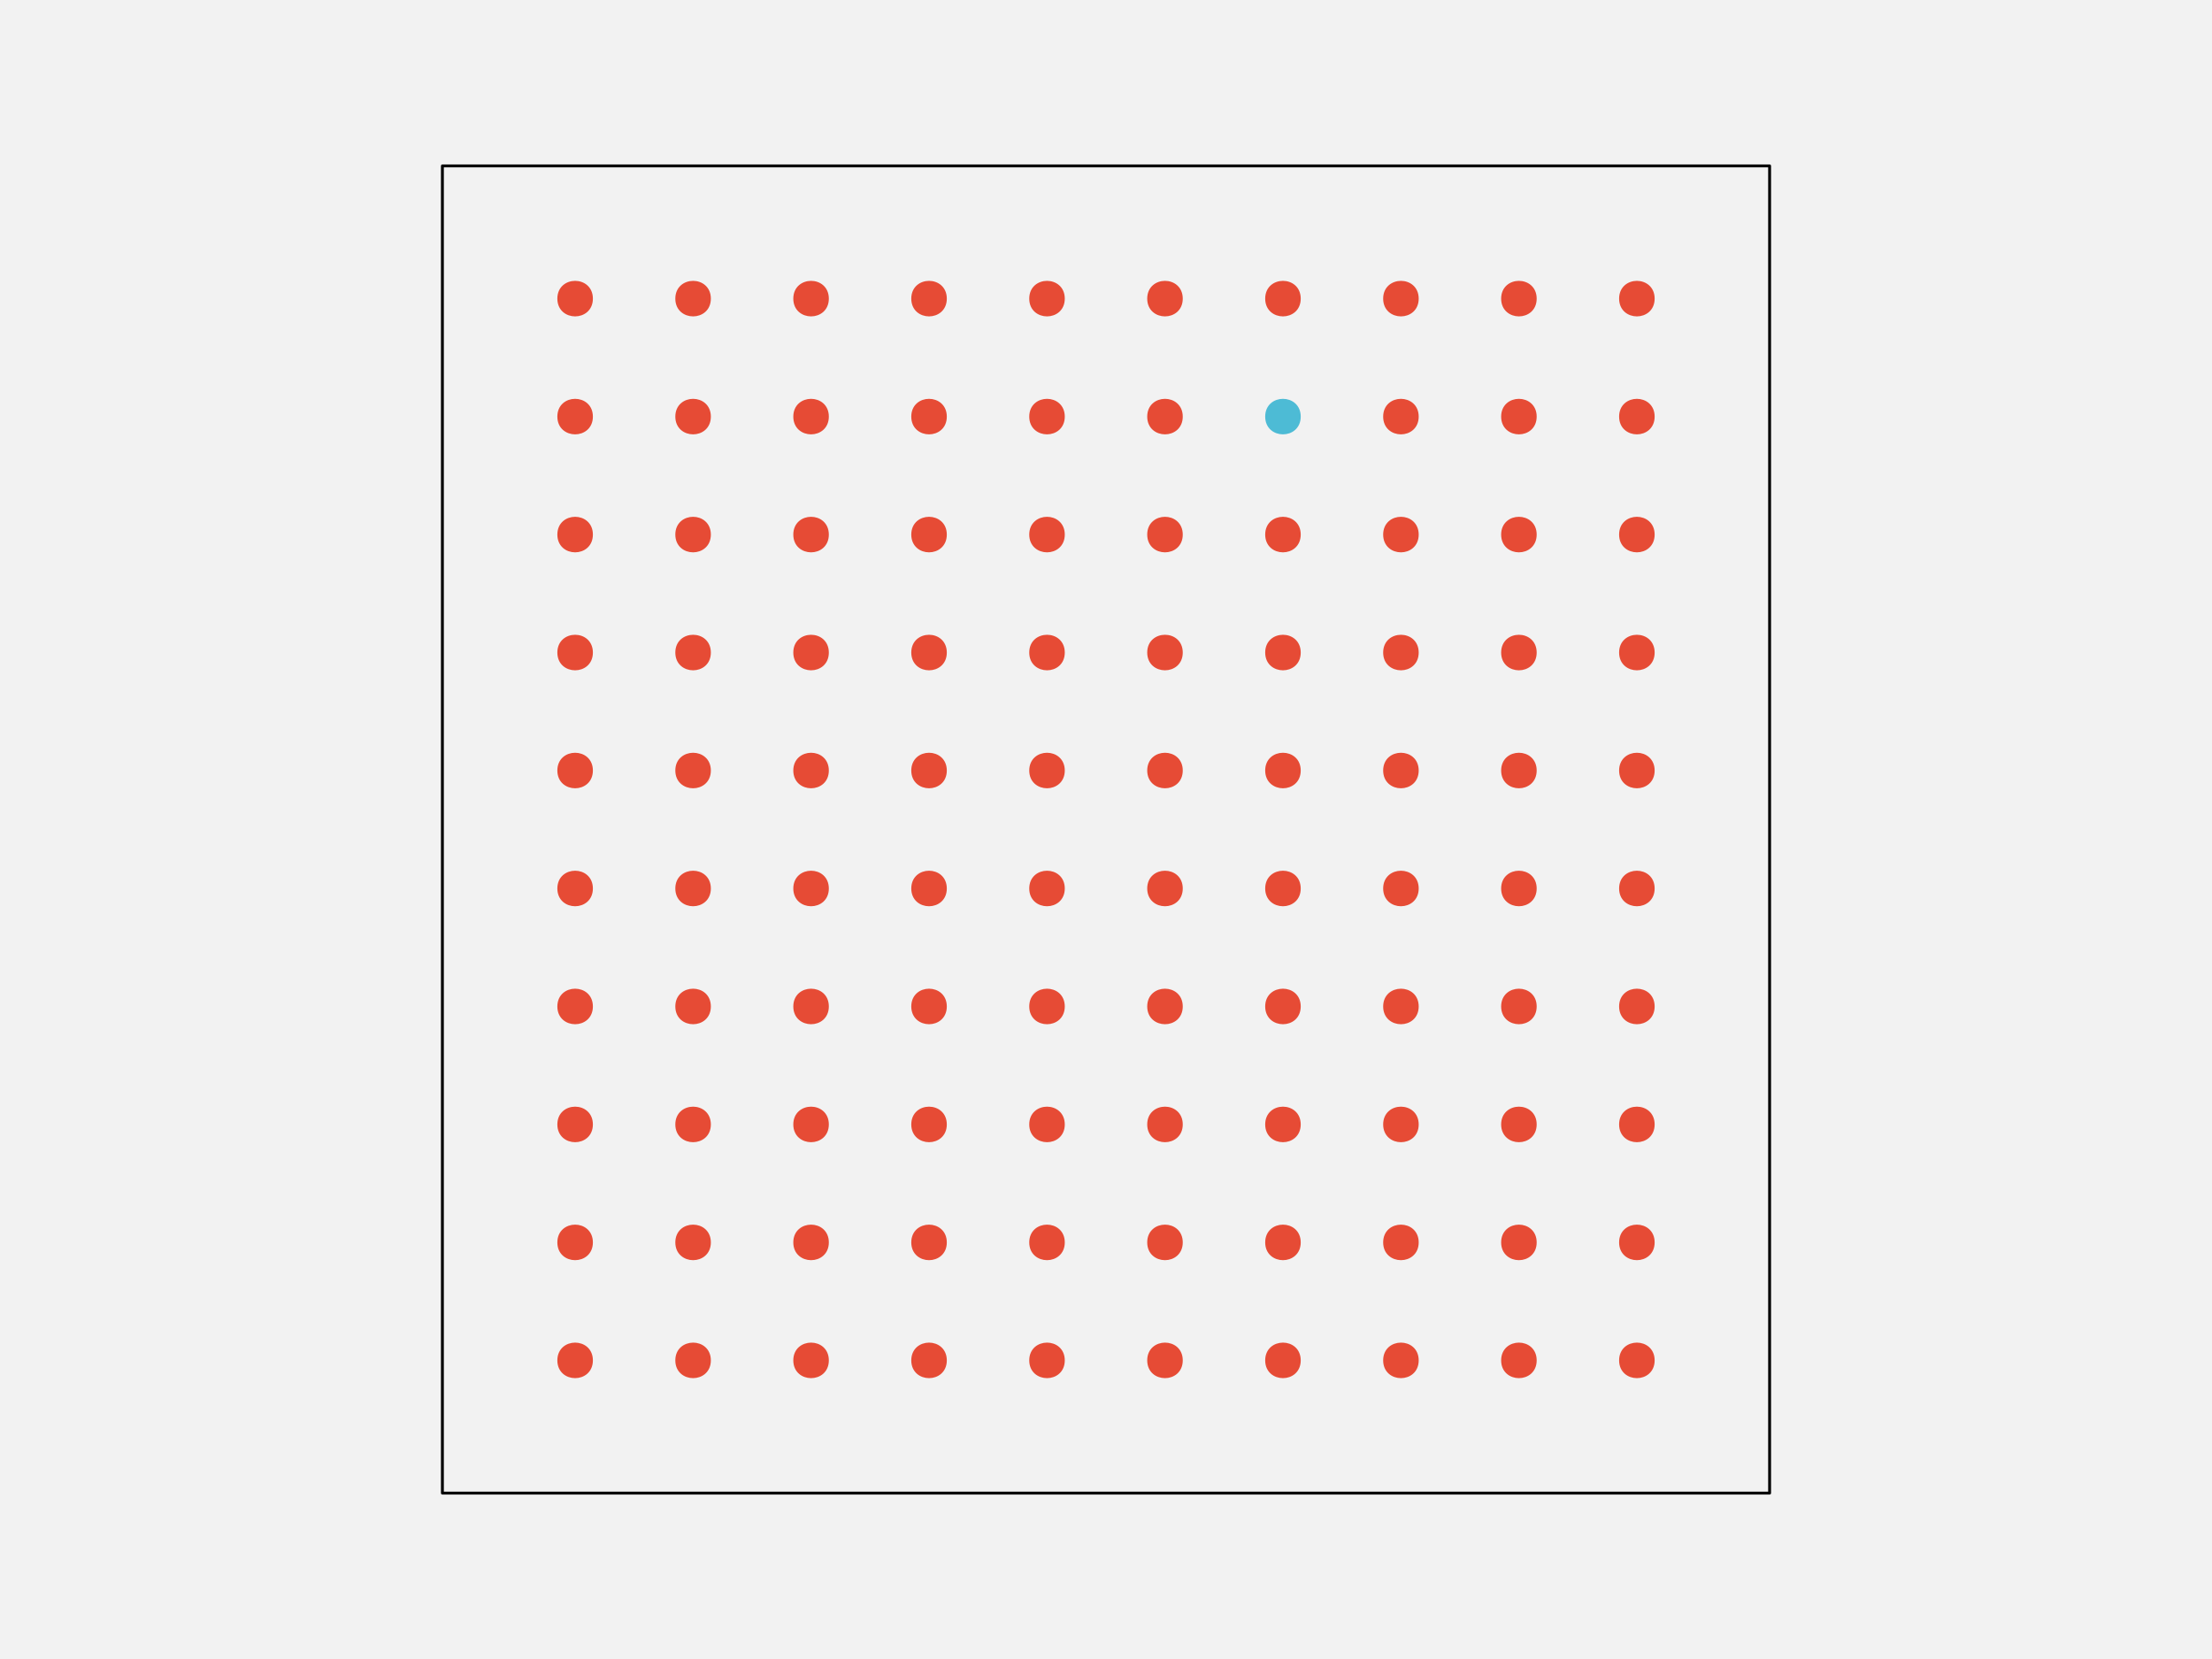
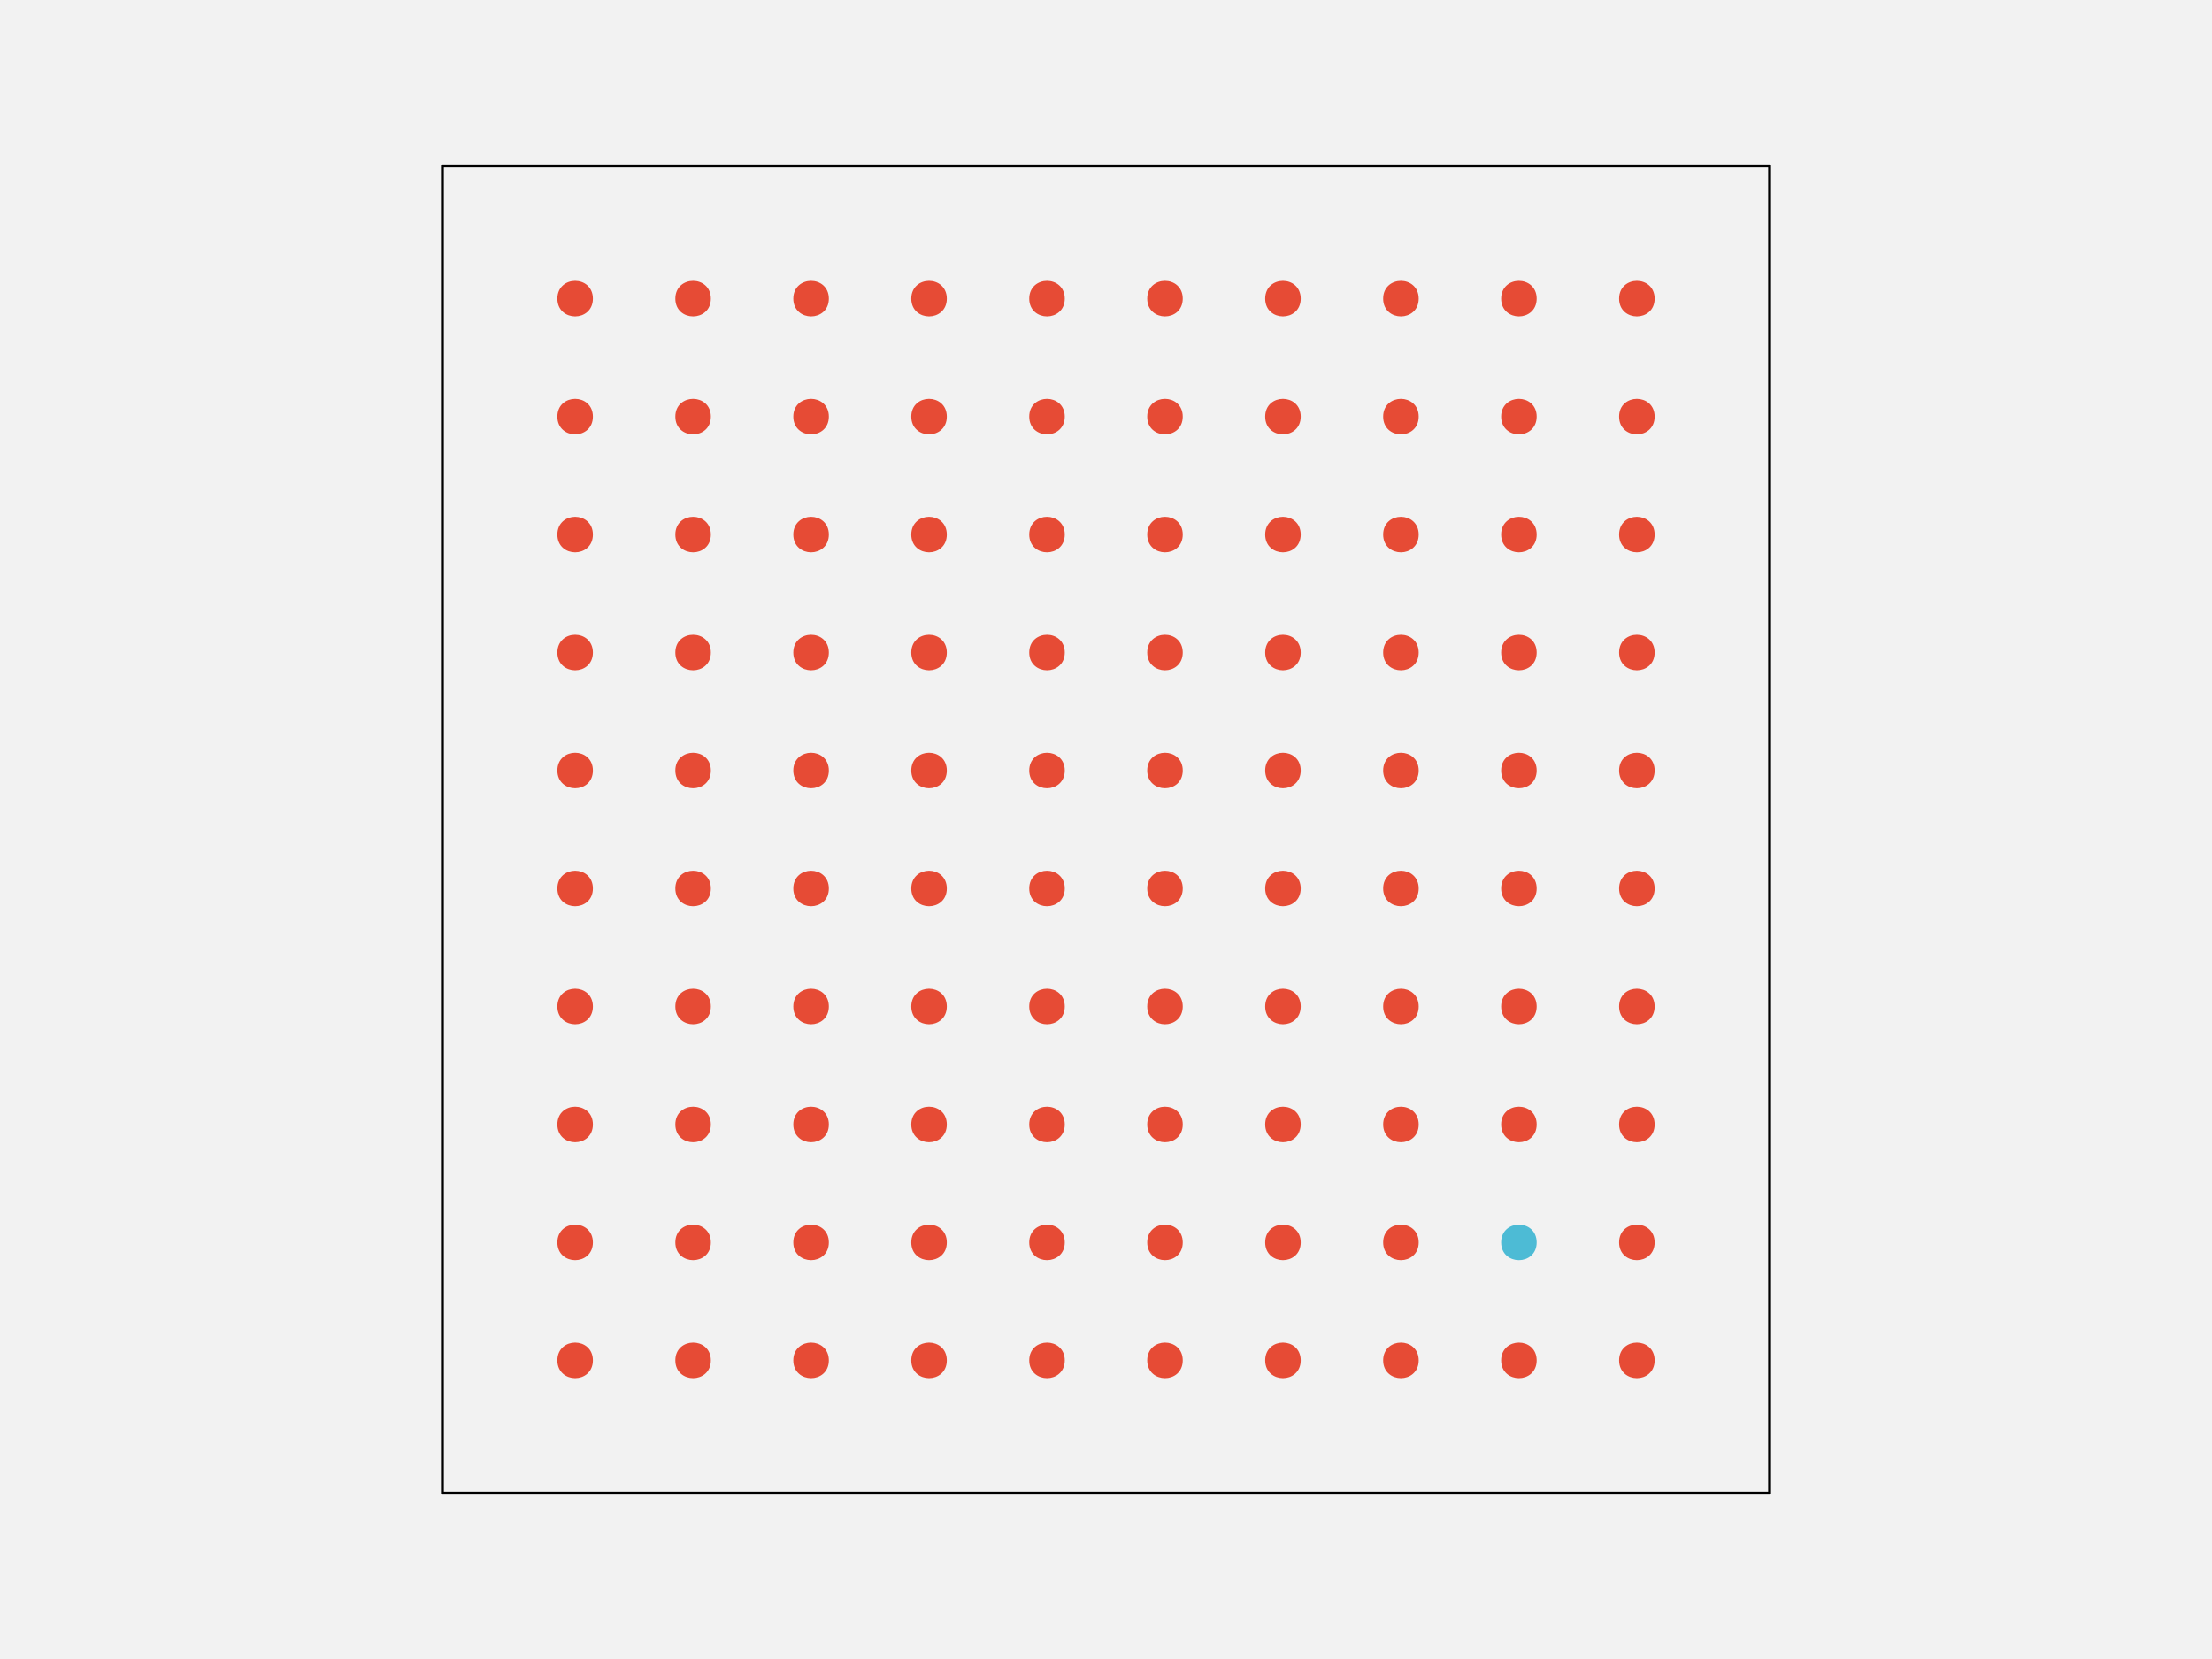
<svg xmlns="http://www.w3.org/2000/svg" width="576pt" height="432pt" viewBox="0 0 576 432" version="1.1">
  <g id="surface109">
    <rect x="0" y="0" width="576" height="432" style="fill:rgb(94.902%,94.902%,94.902%);fill-opacity:1;stroke:none;" />
    <path style="fill-rule:nonzero;fill:rgb(94.902%,94.902%,94.902%);fill-opacity:1;stroke-width:0.75;stroke-linecap:round;stroke-linejoin:round;stroke:rgb(0%,0%,0%);stroke-opacity:1;stroke-miterlimit:10;" d="M 115.199 388.801 L 460.801 388.801 L 460.801 43.199 L 115.199 43.199 Z M 115.199 388.801 " />
    <path style="fill-rule:nonzero;fill:rgb(90.196%,29.412%,20.784%);fill-opacity:1;stroke-width:0.75;stroke-linecap:round;stroke-linejoin:round;stroke:rgb(90.196%,29.412%,20.784%);stroke-opacity:1;stroke-miterlimit:10;" d="M 154.012 354.238 C 154.012 359.91 145.508 359.91 145.508 354.238 C 145.508 348.57 154.012 348.57 154.012 354.238 " />
    <path style="fill-rule:nonzero;fill:rgb(90.196%,29.412%,20.784%);fill-opacity:1;stroke-width:0.75;stroke-linecap:round;stroke-linejoin:round;stroke:rgb(90.196%,29.412%,20.784%);stroke-opacity:1;stroke-miterlimit:10;" d="M 184.73 354.238 C 184.73 359.91 176.227 359.91 176.227 354.238 C 176.227 348.57 184.73 348.57 184.73 354.238 " />
    <path style="fill-rule:nonzero;fill:rgb(90.196%,29.412%,20.784%);fill-opacity:1;stroke-width:0.75;stroke-linecap:round;stroke-linejoin:round;stroke:rgb(90.196%,29.412%,20.784%);stroke-opacity:1;stroke-miterlimit:10;" d="M 215.453 354.238 C 215.453 359.91 206.949 359.91 206.949 354.238 C 206.949 348.57 215.453 348.57 215.453 354.238 " />
    <path style="fill-rule:nonzero;fill:rgb(90.196%,29.412%,20.784%);fill-opacity:1;stroke-width:0.75;stroke-linecap:round;stroke-linejoin:round;stroke:rgb(90.196%,29.412%,20.784%);stroke-opacity:1;stroke-miterlimit:10;" d="M 246.172 354.238 C 246.172 359.91 237.668 359.91 237.668 354.238 C 237.668 348.57 246.172 348.57 246.172 354.238 " />
    <path style="fill-rule:nonzero;fill:rgb(90.196%,29.412%,20.784%);fill-opacity:1;stroke-width:0.75;stroke-linecap:round;stroke-linejoin:round;stroke:rgb(90.196%,29.412%,20.784%);stroke-opacity:1;stroke-miterlimit:10;" d="M 276.891 354.238 C 276.891 359.91 268.387 359.91 268.387 354.238 C 268.387 348.57 276.891 348.57 276.891 354.238 " />
    <path style="fill-rule:nonzero;fill:rgb(90.196%,29.412%,20.784%);fill-opacity:1;stroke-width:0.75;stroke-linecap:round;stroke-linejoin:round;stroke:rgb(90.196%,29.412%,20.784%);stroke-opacity:1;stroke-miterlimit:10;" d="M 307.613 354.238 C 307.613 359.91 299.109 359.91 299.109 354.238 C 299.109 348.57 307.613 348.57 307.613 354.238 " />
    <path style="fill-rule:nonzero;fill:rgb(90.196%,29.412%,20.784%);fill-opacity:1;stroke-width:0.75;stroke-linecap:round;stroke-linejoin:round;stroke:rgb(90.196%,29.412%,20.784%);stroke-opacity:1;stroke-miterlimit:10;" d="M 338.332 354.238 C 338.332 359.91 329.828 359.91 329.828 354.238 C 329.828 348.57 338.332 348.57 338.332 354.238 " />
    <path style="fill-rule:nonzero;fill:rgb(90.196%,29.412%,20.784%);fill-opacity:1;stroke-width:0.75;stroke-linecap:round;stroke-linejoin:round;stroke:rgb(90.196%,29.412%,20.784%);stroke-opacity:1;stroke-miterlimit:10;" d="M 369.051 354.238 C 369.051 359.91 360.547 359.91 360.547 354.238 C 360.547 348.57 369.051 348.57 369.051 354.238 " />
    <path style="fill-rule:nonzero;fill:rgb(90.196%,29.412%,20.784%);fill-opacity:1;stroke-width:0.75;stroke-linecap:round;stroke-linejoin:round;stroke:rgb(90.196%,29.412%,20.784%);stroke-opacity:1;stroke-miterlimit:10;" d="M 399.773 354.238 C 399.773 359.91 391.27 359.91 391.27 354.238 C 391.27 348.57 399.773 348.57 399.773 354.238 " />
    <path style="fill-rule:nonzero;fill:rgb(90.196%,29.412%,20.784%);fill-opacity:1;stroke-width:0.75;stroke-linecap:round;stroke-linejoin:round;stroke:rgb(90.196%,29.412%,20.784%);stroke-opacity:1;stroke-miterlimit:10;" d="M 430.492 354.238 C 430.492 359.91 421.988 359.91 421.988 354.238 C 421.988 348.57 430.492 348.57 430.492 354.238 " />
    <path style="fill-rule:nonzero;fill:rgb(90.196%,29.412%,20.784%);fill-opacity:1;stroke-width:0.75;stroke-linecap:round;stroke-linejoin:round;stroke:rgb(90.196%,29.412%,20.784%);stroke-opacity:1;stroke-miterlimit:10;" d="M 154.012 323.52 C 154.012 329.188 145.508 329.188 145.508 323.52 C 145.508 317.852 154.012 317.852 154.012 323.52 " />
    <path style="fill-rule:nonzero;fill:rgb(90.196%,29.412%,20.784%);fill-opacity:1;stroke-width:0.75;stroke-linecap:round;stroke-linejoin:round;stroke:rgb(90.196%,29.412%,20.784%);stroke-opacity:1;stroke-miterlimit:10;" d="M 184.73 323.52 C 184.73 329.188 176.227 329.188 176.227 323.52 C 176.227 317.852 184.73 317.852 184.73 323.52 " />
    <path style="fill-rule:nonzero;fill:rgb(90.196%,29.412%,20.784%);fill-opacity:1;stroke-width:0.75;stroke-linecap:round;stroke-linejoin:round;stroke:rgb(90.196%,29.412%,20.784%);stroke-opacity:1;stroke-miterlimit:10;" d="M 215.453 323.52 C 215.453 329.188 206.949 329.188 206.949 323.52 C 206.949 317.852 215.453 317.852 215.453 323.52 " />
    <path style="fill-rule:nonzero;fill:rgb(90.196%,29.412%,20.784%);fill-opacity:1;stroke-width:0.75;stroke-linecap:round;stroke-linejoin:round;stroke:rgb(90.196%,29.412%,20.784%);stroke-opacity:1;stroke-miterlimit:10;" d="M 246.172 323.52 C 246.172 329.188 237.668 329.188 237.668 323.52 C 237.668 317.852 246.172 317.852 246.172 323.52 " />
    <path style="fill-rule:nonzero;fill:rgb(90.196%,29.412%,20.784%);fill-opacity:1;stroke-width:0.75;stroke-linecap:round;stroke-linejoin:round;stroke:rgb(90.196%,29.412%,20.784%);stroke-opacity:1;stroke-miterlimit:10;" d="M 276.891 323.52 C 276.891 329.188 268.387 329.188 268.387 323.52 C 268.387 317.852 276.891 317.852 276.891 323.52 " />
    <path style="fill-rule:nonzero;fill:rgb(90.196%,29.412%,20.784%);fill-opacity:1;stroke-width:0.75;stroke-linecap:round;stroke-linejoin:round;stroke:rgb(90.196%,29.412%,20.784%);stroke-opacity:1;stroke-miterlimit:10;" d="M 307.613 323.52 C 307.613 329.188 299.109 329.188 299.109 323.52 C 299.109 317.852 307.613 317.852 307.613 323.52 " />
    <path style="fill-rule:nonzero;fill:rgb(90.196%,29.412%,20.784%);fill-opacity:1;stroke-width:0.75;stroke-linecap:round;stroke-linejoin:round;stroke:rgb(90.196%,29.412%,20.784%);stroke-opacity:1;stroke-miterlimit:10;" d="M 338.332 323.52 C 338.332 329.188 329.828 329.188 329.828 323.52 C 329.828 317.852 338.332 317.852 338.332 323.52 " />
    <path style="fill-rule:nonzero;fill:rgb(90.196%,29.412%,20.784%);fill-opacity:1;stroke-width:0.75;stroke-linecap:round;stroke-linejoin:round;stroke:rgb(90.196%,29.412%,20.784%);stroke-opacity:1;stroke-miterlimit:10;" d="M 369.051 323.52 C 369.051 329.188 360.547 329.188 360.547 323.52 C 360.547 317.852 369.051 317.852 369.051 323.52 " />
-     <path style="fill-rule:nonzero;fill:rgb(90.196%,29.412%,20.784%);fill-opacity:1;stroke-width:0.75;stroke-linecap:round;stroke-linejoin:round;stroke:rgb(90.196%,29.412%,20.784%);stroke-opacity:1;stroke-miterlimit:10;" d="M 399.773 323.52 C 399.773 329.188 391.27 329.188 391.27 323.52 C 391.27 317.852 399.773 317.852 399.773 323.52 " />
+     <path style="fill-rule:nonzero;fill:rgb(30.196%,73.333%,83.529%);fill-opacity:1;stroke-width:0.75;stroke-linecap:round;stroke-linejoin:round;stroke:rgb(30.196%,73.333%,83.529%);stroke-opacity:1;stroke-miterlimit:10;" d="M 399.773 323.52 C 399.773 329.188 391.27 329.188 391.27 323.52 C 391.27 317.852 399.773 317.852 399.773 323.52 " />
    <path style="fill-rule:nonzero;fill:rgb(90.196%,29.412%,20.784%);fill-opacity:1;stroke-width:0.75;stroke-linecap:round;stroke-linejoin:round;stroke:rgb(90.196%,29.412%,20.784%);stroke-opacity:1;stroke-miterlimit:10;" d="M 430.492 323.52 C 430.492 329.188 421.988 329.188 421.988 323.52 C 421.988 317.852 430.492 317.852 430.492 323.52 " />
    <path style="fill-rule:nonzero;fill:rgb(90.196%,29.412%,20.784%);fill-opacity:1;stroke-width:0.75;stroke-linecap:round;stroke-linejoin:round;stroke:rgb(90.196%,29.412%,20.784%);stroke-opacity:1;stroke-miterlimit:10;" d="M 154.012 292.801 C 154.012 298.469 145.508 298.469 145.508 292.801 C 145.508 287.129 154.012 287.129 154.012 292.801 " />
    <path style="fill-rule:nonzero;fill:rgb(90.196%,29.412%,20.784%);fill-opacity:1;stroke-width:0.75;stroke-linecap:round;stroke-linejoin:round;stroke:rgb(90.196%,29.412%,20.784%);stroke-opacity:1;stroke-miterlimit:10;" d="M 184.73 292.801 C 184.73 298.469 176.227 298.469 176.227 292.801 C 176.227 287.129 184.73 287.129 184.73 292.801 " />
    <path style="fill-rule:nonzero;fill:rgb(90.196%,29.412%,20.784%);fill-opacity:1;stroke-width:0.75;stroke-linecap:round;stroke-linejoin:round;stroke:rgb(90.196%,29.412%,20.784%);stroke-opacity:1;stroke-miterlimit:10;" d="M 215.453 292.801 C 215.453 298.469 206.949 298.469 206.949 292.801 C 206.949 287.129 215.453 287.129 215.453 292.801 " />
    <path style="fill-rule:nonzero;fill:rgb(90.196%,29.412%,20.784%);fill-opacity:1;stroke-width:0.75;stroke-linecap:round;stroke-linejoin:round;stroke:rgb(90.196%,29.412%,20.784%);stroke-opacity:1;stroke-miterlimit:10;" d="M 246.172 292.801 C 246.172 298.469 237.668 298.469 237.668 292.801 C 237.668 287.129 246.172 287.129 246.172 292.801 " />
    <path style="fill-rule:nonzero;fill:rgb(90.196%,29.412%,20.784%);fill-opacity:1;stroke-width:0.75;stroke-linecap:round;stroke-linejoin:round;stroke:rgb(90.196%,29.412%,20.784%);stroke-opacity:1;stroke-miterlimit:10;" d="M 276.891 292.801 C 276.891 298.469 268.387 298.469 268.387 292.801 C 268.387 287.129 276.891 287.129 276.891 292.801 " />
    <path style="fill-rule:nonzero;fill:rgb(90.196%,29.412%,20.784%);fill-opacity:1;stroke-width:0.75;stroke-linecap:round;stroke-linejoin:round;stroke:rgb(90.196%,29.412%,20.784%);stroke-opacity:1;stroke-miterlimit:10;" d="M 307.613 292.801 C 307.613 298.469 299.109 298.469 299.109 292.801 C 299.109 287.129 307.613 287.129 307.613 292.801 " />
    <path style="fill-rule:nonzero;fill:rgb(90.196%,29.412%,20.784%);fill-opacity:1;stroke-width:0.75;stroke-linecap:round;stroke-linejoin:round;stroke:rgb(90.196%,29.412%,20.784%);stroke-opacity:1;stroke-miterlimit:10;" d="M 338.332 292.801 C 338.332 298.469 329.828 298.469 329.828 292.801 C 329.828 287.129 338.332 287.129 338.332 292.801 " />
    <path style="fill-rule:nonzero;fill:rgb(90.196%,29.412%,20.784%);fill-opacity:1;stroke-width:0.75;stroke-linecap:round;stroke-linejoin:round;stroke:rgb(90.196%,29.412%,20.784%);stroke-opacity:1;stroke-miterlimit:10;" d="M 369.051 292.801 C 369.051 298.469 360.547 298.469 360.547 292.801 C 360.547 287.129 369.051 287.129 369.051 292.801 " />
    <path style="fill-rule:nonzero;fill:rgb(90.196%,29.412%,20.784%);fill-opacity:1;stroke-width:0.75;stroke-linecap:round;stroke-linejoin:round;stroke:rgb(90.196%,29.412%,20.784%);stroke-opacity:1;stroke-miterlimit:10;" d="M 399.773 292.801 C 399.773 298.469 391.27 298.469 391.27 292.801 C 391.27 287.129 399.773 287.129 399.773 292.801 " />
    <path style="fill-rule:nonzero;fill:rgb(90.196%,29.412%,20.784%);fill-opacity:1;stroke-width:0.75;stroke-linecap:round;stroke-linejoin:round;stroke:rgb(90.196%,29.412%,20.784%);stroke-opacity:1;stroke-miterlimit:10;" d="M 430.492 292.801 C 430.492 298.469 421.988 298.469 421.988 292.801 C 421.988 287.129 430.492 287.129 430.492 292.801 " />
    <path style="fill-rule:nonzero;fill:rgb(90.196%,29.412%,20.784%);fill-opacity:1;stroke-width:0.75;stroke-linecap:round;stroke-linejoin:round;stroke:rgb(90.196%,29.412%,20.784%);stroke-opacity:1;stroke-miterlimit:10;" d="M 154.012 262.078 C 154.012 267.75 145.508 267.75 145.508 262.078 C 145.508 256.41 154.012 256.41 154.012 262.078 " />
    <path style="fill-rule:nonzero;fill:rgb(90.196%,29.412%,20.784%);fill-opacity:1;stroke-width:0.75;stroke-linecap:round;stroke-linejoin:round;stroke:rgb(90.196%,29.412%,20.784%);stroke-opacity:1;stroke-miterlimit:10;" d="M 184.73 262.078 C 184.73 267.75 176.227 267.75 176.227 262.078 C 176.227 256.41 184.73 256.41 184.73 262.078 " />
    <path style="fill-rule:nonzero;fill:rgb(90.196%,29.412%,20.784%);fill-opacity:1;stroke-width:0.75;stroke-linecap:round;stroke-linejoin:round;stroke:rgb(90.196%,29.412%,20.784%);stroke-opacity:1;stroke-miterlimit:10;" d="M 215.453 262.078 C 215.453 267.75 206.949 267.75 206.949 262.078 C 206.949 256.41 215.453 256.41 215.453 262.078 " />
    <path style="fill-rule:nonzero;fill:rgb(90.196%,29.412%,20.784%);fill-opacity:1;stroke-width:0.75;stroke-linecap:round;stroke-linejoin:round;stroke:rgb(90.196%,29.412%,20.784%);stroke-opacity:1;stroke-miterlimit:10;" d="M 246.172 262.078 C 246.172 267.75 237.668 267.75 237.668 262.078 C 237.668 256.41 246.172 256.41 246.172 262.078 " />
    <path style="fill-rule:nonzero;fill:rgb(90.196%,29.412%,20.784%);fill-opacity:1;stroke-width:0.75;stroke-linecap:round;stroke-linejoin:round;stroke:rgb(90.196%,29.412%,20.784%);stroke-opacity:1;stroke-miterlimit:10;" d="M 276.891 262.078 C 276.891 267.75 268.387 267.75 268.387 262.078 C 268.387 256.41 276.891 256.41 276.891 262.078 " />
    <path style="fill-rule:nonzero;fill:rgb(90.196%,29.412%,20.784%);fill-opacity:1;stroke-width:0.75;stroke-linecap:round;stroke-linejoin:round;stroke:rgb(90.196%,29.412%,20.784%);stroke-opacity:1;stroke-miterlimit:10;" d="M 307.613 262.078 C 307.613 267.75 299.109 267.75 299.109 262.078 C 299.109 256.41 307.613 256.41 307.613 262.078 " />
    <path style="fill-rule:nonzero;fill:rgb(90.196%,29.412%,20.784%);fill-opacity:1;stroke-width:0.75;stroke-linecap:round;stroke-linejoin:round;stroke:rgb(90.196%,29.412%,20.784%);stroke-opacity:1;stroke-miterlimit:10;" d="M 338.332 262.078 C 338.332 267.75 329.828 267.75 329.828 262.078 C 329.828 256.41 338.332 256.41 338.332 262.078 " />
    <path style="fill-rule:nonzero;fill:rgb(90.196%,29.412%,20.784%);fill-opacity:1;stroke-width:0.75;stroke-linecap:round;stroke-linejoin:round;stroke:rgb(90.196%,29.412%,20.784%);stroke-opacity:1;stroke-miterlimit:10;" d="M 369.051 262.078 C 369.051 267.75 360.547 267.75 360.547 262.078 C 360.547 256.41 369.051 256.41 369.051 262.078 " />
    <path style="fill-rule:nonzero;fill:rgb(90.196%,29.412%,20.784%);fill-opacity:1;stroke-width:0.75;stroke-linecap:round;stroke-linejoin:round;stroke:rgb(90.196%,29.412%,20.784%);stroke-opacity:1;stroke-miterlimit:10;" d="M 399.773 262.078 C 399.773 267.75 391.27 267.75 391.27 262.078 C 391.27 256.41 399.773 256.41 399.773 262.078 " />
    <path style="fill-rule:nonzero;fill:rgb(90.196%,29.412%,20.784%);fill-opacity:1;stroke-width:0.75;stroke-linecap:round;stroke-linejoin:round;stroke:rgb(90.196%,29.412%,20.784%);stroke-opacity:1;stroke-miterlimit:10;" d="M 430.492 262.078 C 430.492 267.75 421.988 267.75 421.988 262.078 C 421.988 256.41 430.492 256.41 430.492 262.078 " />
    <path style="fill-rule:nonzero;fill:rgb(90.196%,29.412%,20.784%);fill-opacity:1;stroke-width:0.75;stroke-linecap:round;stroke-linejoin:round;stroke:rgb(90.196%,29.412%,20.784%);stroke-opacity:1;stroke-miterlimit:10;" d="M 154.012 231.359 C 154.012 237.027 145.508 237.027 145.508 231.359 C 145.508 225.691 154.012 225.691 154.012 231.359 " />
    <path style="fill-rule:nonzero;fill:rgb(90.196%,29.412%,20.784%);fill-opacity:1;stroke-width:0.75;stroke-linecap:round;stroke-linejoin:round;stroke:rgb(90.196%,29.412%,20.784%);stroke-opacity:1;stroke-miterlimit:10;" d="M 184.73 231.359 C 184.73 237.027 176.227 237.027 176.227 231.359 C 176.227 225.691 184.73 225.691 184.73 231.359 " />
    <path style="fill-rule:nonzero;fill:rgb(90.196%,29.412%,20.784%);fill-opacity:1;stroke-width:0.75;stroke-linecap:round;stroke-linejoin:round;stroke:rgb(90.196%,29.412%,20.784%);stroke-opacity:1;stroke-miterlimit:10;" d="M 215.453 231.359 C 215.453 237.027 206.949 237.027 206.949 231.359 C 206.949 225.691 215.453 225.691 215.453 231.359 " />
    <path style="fill-rule:nonzero;fill:rgb(90.196%,29.412%,20.784%);fill-opacity:1;stroke-width:0.75;stroke-linecap:round;stroke-linejoin:round;stroke:rgb(90.196%,29.412%,20.784%);stroke-opacity:1;stroke-miterlimit:10;" d="M 246.172 231.359 C 246.172 237.027 237.668 237.027 237.668 231.359 C 237.668 225.691 246.172 225.691 246.172 231.359 " />
    <path style="fill-rule:nonzero;fill:rgb(90.196%,29.412%,20.784%);fill-opacity:1;stroke-width:0.75;stroke-linecap:round;stroke-linejoin:round;stroke:rgb(90.196%,29.412%,20.784%);stroke-opacity:1;stroke-miterlimit:10;" d="M 276.891 231.359 C 276.891 237.027 268.387 237.027 268.387 231.359 C 268.387 225.691 276.891 225.691 276.891 231.359 " />
    <path style="fill-rule:nonzero;fill:rgb(90.196%,29.412%,20.784%);fill-opacity:1;stroke-width:0.75;stroke-linecap:round;stroke-linejoin:round;stroke:rgb(90.196%,29.412%,20.784%);stroke-opacity:1;stroke-miterlimit:10;" d="M 307.613 231.359 C 307.613 237.027 299.109 237.027 299.109 231.359 C 299.109 225.691 307.613 225.691 307.613 231.359 " />
    <path style="fill-rule:nonzero;fill:rgb(90.196%,29.412%,20.784%);fill-opacity:1;stroke-width:0.75;stroke-linecap:round;stroke-linejoin:round;stroke:rgb(90.196%,29.412%,20.784%);stroke-opacity:1;stroke-miterlimit:10;" d="M 338.332 231.359 C 338.332 237.027 329.828 237.027 329.828 231.359 C 329.828 225.691 338.332 225.691 338.332 231.359 " />
    <path style="fill-rule:nonzero;fill:rgb(90.196%,29.412%,20.784%);fill-opacity:1;stroke-width:0.75;stroke-linecap:round;stroke-linejoin:round;stroke:rgb(90.196%,29.412%,20.784%);stroke-opacity:1;stroke-miterlimit:10;" d="M 369.051 231.359 C 369.051 237.027 360.547 237.027 360.547 231.359 C 360.547 225.691 369.051 225.691 369.051 231.359 " />
    <path style="fill-rule:nonzero;fill:rgb(90.196%,29.412%,20.784%);fill-opacity:1;stroke-width:0.75;stroke-linecap:round;stroke-linejoin:round;stroke:rgb(90.196%,29.412%,20.784%);stroke-opacity:1;stroke-miterlimit:10;" d="M 399.773 231.359 C 399.773 237.027 391.27 237.027 391.27 231.359 C 391.27 225.691 399.773 225.691 399.773 231.359 " />
    <path style="fill-rule:nonzero;fill:rgb(90.196%,29.412%,20.784%);fill-opacity:1;stroke-width:0.75;stroke-linecap:round;stroke-linejoin:round;stroke:rgb(90.196%,29.412%,20.784%);stroke-opacity:1;stroke-miterlimit:10;" d="M 430.492 231.359 C 430.492 237.027 421.988 237.027 421.988 231.359 C 421.988 225.691 430.492 225.691 430.492 231.359 " />
    <path style="fill-rule:nonzero;fill:rgb(90.196%,29.412%,20.784%);fill-opacity:1;stroke-width:0.75;stroke-linecap:round;stroke-linejoin:round;stroke:rgb(90.196%,29.412%,20.784%);stroke-opacity:1;stroke-miterlimit:10;" d="M 154.012 200.641 C 154.012 206.309 145.508 206.309 145.508 200.641 C 145.508 194.973 154.012 194.973 154.012 200.641 " />
    <path style="fill-rule:nonzero;fill:rgb(90.196%,29.412%,20.784%);fill-opacity:1;stroke-width:0.75;stroke-linecap:round;stroke-linejoin:round;stroke:rgb(90.196%,29.412%,20.784%);stroke-opacity:1;stroke-miterlimit:10;" d="M 184.73 200.641 C 184.73 206.309 176.227 206.309 176.227 200.641 C 176.227 194.973 184.73 194.973 184.73 200.641 " />
    <path style="fill-rule:nonzero;fill:rgb(90.196%,29.412%,20.784%);fill-opacity:1;stroke-width:0.75;stroke-linecap:round;stroke-linejoin:round;stroke:rgb(90.196%,29.412%,20.784%);stroke-opacity:1;stroke-miterlimit:10;" d="M 215.453 200.641 C 215.453 206.309 206.949 206.309 206.949 200.641 C 206.949 194.973 215.453 194.973 215.453 200.641 " />
    <path style="fill-rule:nonzero;fill:rgb(90.196%,29.412%,20.784%);fill-opacity:1;stroke-width:0.75;stroke-linecap:round;stroke-linejoin:round;stroke:rgb(90.196%,29.412%,20.784%);stroke-opacity:1;stroke-miterlimit:10;" d="M 246.172 200.641 C 246.172 206.309 237.668 206.309 237.668 200.641 C 237.668 194.973 246.172 194.973 246.172 200.641 " />
    <path style="fill-rule:nonzero;fill:rgb(90.196%,29.412%,20.784%);fill-opacity:1;stroke-width:0.75;stroke-linecap:round;stroke-linejoin:round;stroke:rgb(90.196%,29.412%,20.784%);stroke-opacity:1;stroke-miterlimit:10;" d="M 276.891 200.641 C 276.891 206.309 268.387 206.309 268.387 200.641 C 268.387 194.973 276.891 194.973 276.891 200.641 " />
    <path style="fill-rule:nonzero;fill:rgb(90.196%,29.412%,20.784%);fill-opacity:1;stroke-width:0.75;stroke-linecap:round;stroke-linejoin:round;stroke:rgb(90.196%,29.412%,20.784%);stroke-opacity:1;stroke-miterlimit:10;" d="M 307.613 200.641 C 307.613 206.309 299.109 206.309 299.109 200.641 C 299.109 194.973 307.613 194.973 307.613 200.641 " />
    <path style="fill-rule:nonzero;fill:rgb(90.196%,29.412%,20.784%);fill-opacity:1;stroke-width:0.75;stroke-linecap:round;stroke-linejoin:round;stroke:rgb(90.196%,29.412%,20.784%);stroke-opacity:1;stroke-miterlimit:10;" d="M 338.332 200.641 C 338.332 206.309 329.828 206.309 329.828 200.641 C 329.828 194.973 338.332 194.973 338.332 200.641 " />
    <path style="fill-rule:nonzero;fill:rgb(90.196%,29.412%,20.784%);fill-opacity:1;stroke-width:0.75;stroke-linecap:round;stroke-linejoin:round;stroke:rgb(90.196%,29.412%,20.784%);stroke-opacity:1;stroke-miterlimit:10;" d="M 369.051 200.641 C 369.051 206.309 360.547 206.309 360.547 200.641 C 360.547 194.973 369.051 194.973 369.051 200.641 " />
    <path style="fill-rule:nonzero;fill:rgb(90.196%,29.412%,20.784%);fill-opacity:1;stroke-width:0.75;stroke-linecap:round;stroke-linejoin:round;stroke:rgb(90.196%,29.412%,20.784%);stroke-opacity:1;stroke-miterlimit:10;" d="M 399.773 200.641 C 399.773 206.309 391.27 206.309 391.27 200.641 C 391.27 194.973 399.773 194.973 399.773 200.641 " />
    <path style="fill-rule:nonzero;fill:rgb(90.196%,29.412%,20.784%);fill-opacity:1;stroke-width:0.75;stroke-linecap:round;stroke-linejoin:round;stroke:rgb(90.196%,29.412%,20.784%);stroke-opacity:1;stroke-miterlimit:10;" d="M 430.492 200.641 C 430.492 206.309 421.988 206.309 421.988 200.641 C 421.988 194.973 430.492 194.973 430.492 200.641 " />
    <path style="fill-rule:nonzero;fill:rgb(90.196%,29.412%,20.784%);fill-opacity:1;stroke-width:0.75;stroke-linecap:round;stroke-linejoin:round;stroke:rgb(90.196%,29.412%,20.784%);stroke-opacity:1;stroke-miterlimit:10;" d="M 154.012 169.922 C 154.012 175.59 145.508 175.59 145.508 169.922 C 145.508 164.25 154.012 164.25 154.012 169.922 " />
    <path style="fill-rule:nonzero;fill:rgb(90.196%,29.412%,20.784%);fill-opacity:1;stroke-width:0.75;stroke-linecap:round;stroke-linejoin:round;stroke:rgb(90.196%,29.412%,20.784%);stroke-opacity:1;stroke-miterlimit:10;" d="M 184.73 169.922 C 184.73 175.59 176.227 175.59 176.227 169.922 C 176.227 164.25 184.73 164.25 184.73 169.922 " />
    <path style="fill-rule:nonzero;fill:rgb(90.196%,29.412%,20.784%);fill-opacity:1;stroke-width:0.75;stroke-linecap:round;stroke-linejoin:round;stroke:rgb(90.196%,29.412%,20.784%);stroke-opacity:1;stroke-miterlimit:10;" d="M 215.453 169.922 C 215.453 175.59 206.949 175.59 206.949 169.922 C 206.949 164.25 215.453 164.25 215.453 169.922 " />
    <path style="fill-rule:nonzero;fill:rgb(90.196%,29.412%,20.784%);fill-opacity:1;stroke-width:0.75;stroke-linecap:round;stroke-linejoin:round;stroke:rgb(90.196%,29.412%,20.784%);stroke-opacity:1;stroke-miterlimit:10;" d="M 246.172 169.922 C 246.172 175.59 237.668 175.59 237.668 169.922 C 237.668 164.25 246.172 164.25 246.172 169.922 " />
    <path style="fill-rule:nonzero;fill:rgb(90.196%,29.412%,20.784%);fill-opacity:1;stroke-width:0.75;stroke-linecap:round;stroke-linejoin:round;stroke:rgb(90.196%,29.412%,20.784%);stroke-opacity:1;stroke-miterlimit:10;" d="M 276.891 169.922 C 276.891 175.59 268.387 175.59 268.387 169.922 C 268.387 164.25 276.891 164.25 276.891 169.922 " />
    <path style="fill-rule:nonzero;fill:rgb(90.196%,29.412%,20.784%);fill-opacity:1;stroke-width:0.75;stroke-linecap:round;stroke-linejoin:round;stroke:rgb(90.196%,29.412%,20.784%);stroke-opacity:1;stroke-miterlimit:10;" d="M 307.613 169.922 C 307.613 175.59 299.109 175.59 299.109 169.922 C 299.109 164.25 307.613 164.25 307.613 169.922 " />
    <path style="fill-rule:nonzero;fill:rgb(90.196%,29.412%,20.784%);fill-opacity:1;stroke-width:0.75;stroke-linecap:round;stroke-linejoin:round;stroke:rgb(90.196%,29.412%,20.784%);stroke-opacity:1;stroke-miterlimit:10;" d="M 338.332 169.922 C 338.332 175.59 329.828 175.59 329.828 169.922 C 329.828 164.25 338.332 164.25 338.332 169.922 " />
    <path style="fill-rule:nonzero;fill:rgb(90.196%,29.412%,20.784%);fill-opacity:1;stroke-width:0.75;stroke-linecap:round;stroke-linejoin:round;stroke:rgb(90.196%,29.412%,20.784%);stroke-opacity:1;stroke-miterlimit:10;" d="M 369.051 169.922 C 369.051 175.59 360.547 175.59 360.547 169.922 C 360.547 164.25 369.051 164.25 369.051 169.922 " />
    <path style="fill-rule:nonzero;fill:rgb(90.196%,29.412%,20.784%);fill-opacity:1;stroke-width:0.75;stroke-linecap:round;stroke-linejoin:round;stroke:rgb(90.196%,29.412%,20.784%);stroke-opacity:1;stroke-miterlimit:10;" d="M 399.773 169.922 C 399.773 175.59 391.27 175.59 391.27 169.922 C 391.27 164.25 399.773 164.25 399.773 169.922 " />
    <path style="fill-rule:nonzero;fill:rgb(90.196%,29.412%,20.784%);fill-opacity:1;stroke-width:0.75;stroke-linecap:round;stroke-linejoin:round;stroke:rgb(90.196%,29.412%,20.784%);stroke-opacity:1;stroke-miterlimit:10;" d="M 430.492 169.922 C 430.492 175.59 421.988 175.59 421.988 169.922 C 421.988 164.25 430.492 164.25 430.492 169.922 " />
    <path style="fill-rule:nonzero;fill:rgb(90.196%,29.412%,20.784%);fill-opacity:1;stroke-width:0.75;stroke-linecap:round;stroke-linejoin:round;stroke:rgb(90.196%,29.412%,20.784%);stroke-opacity:1;stroke-miterlimit:10;" d="M 154.012 139.199 C 154.012 144.871 145.508 144.871 145.508 139.199 C 145.508 133.531 154.012 133.531 154.012 139.199 " />
    <path style="fill-rule:nonzero;fill:rgb(90.196%,29.412%,20.784%);fill-opacity:1;stroke-width:0.75;stroke-linecap:round;stroke-linejoin:round;stroke:rgb(90.196%,29.412%,20.784%);stroke-opacity:1;stroke-miterlimit:10;" d="M 184.73 139.199 C 184.73 144.871 176.227 144.871 176.227 139.199 C 176.227 133.531 184.73 133.531 184.73 139.199 " />
    <path style="fill-rule:nonzero;fill:rgb(90.196%,29.412%,20.784%);fill-opacity:1;stroke-width:0.75;stroke-linecap:round;stroke-linejoin:round;stroke:rgb(90.196%,29.412%,20.784%);stroke-opacity:1;stroke-miterlimit:10;" d="M 215.453 139.199 C 215.453 144.871 206.949 144.871 206.949 139.199 C 206.949 133.531 215.453 133.531 215.453 139.199 " />
    <path style="fill-rule:nonzero;fill:rgb(90.196%,29.412%,20.784%);fill-opacity:1;stroke-width:0.75;stroke-linecap:round;stroke-linejoin:round;stroke:rgb(90.196%,29.412%,20.784%);stroke-opacity:1;stroke-miterlimit:10;" d="M 246.172 139.199 C 246.172 144.871 237.668 144.871 237.668 139.199 C 237.668 133.531 246.172 133.531 246.172 139.199 " />
    <path style="fill-rule:nonzero;fill:rgb(90.196%,29.412%,20.784%);fill-opacity:1;stroke-width:0.75;stroke-linecap:round;stroke-linejoin:round;stroke:rgb(90.196%,29.412%,20.784%);stroke-opacity:1;stroke-miterlimit:10;" d="M 276.891 139.199 C 276.891 144.871 268.387 144.871 268.387 139.199 C 268.387 133.531 276.891 133.531 276.891 139.199 " />
    <path style="fill-rule:nonzero;fill:rgb(90.196%,29.412%,20.784%);fill-opacity:1;stroke-width:0.75;stroke-linecap:round;stroke-linejoin:round;stroke:rgb(90.196%,29.412%,20.784%);stroke-opacity:1;stroke-miterlimit:10;" d="M 307.613 139.199 C 307.613 144.871 299.109 144.871 299.109 139.199 C 299.109 133.531 307.613 133.531 307.613 139.199 " />
    <path style="fill-rule:nonzero;fill:rgb(90.196%,29.412%,20.784%);fill-opacity:1;stroke-width:0.75;stroke-linecap:round;stroke-linejoin:round;stroke:rgb(90.196%,29.412%,20.784%);stroke-opacity:1;stroke-miterlimit:10;" d="M 338.332 139.199 C 338.332 144.871 329.828 144.871 329.828 139.199 C 329.828 133.531 338.332 133.531 338.332 139.199 " />
    <path style="fill-rule:nonzero;fill:rgb(90.196%,29.412%,20.784%);fill-opacity:1;stroke-width:0.75;stroke-linecap:round;stroke-linejoin:round;stroke:rgb(90.196%,29.412%,20.784%);stroke-opacity:1;stroke-miterlimit:10;" d="M 369.051 139.199 C 369.051 144.871 360.547 144.871 360.547 139.199 C 360.547 133.531 369.051 133.531 369.051 139.199 " />
    <path style="fill-rule:nonzero;fill:rgb(90.196%,29.412%,20.784%);fill-opacity:1;stroke-width:0.75;stroke-linecap:round;stroke-linejoin:round;stroke:rgb(90.196%,29.412%,20.784%);stroke-opacity:1;stroke-miterlimit:10;" d="M 399.773 139.199 C 399.773 144.871 391.27 144.871 391.27 139.199 C 391.27 133.531 399.773 133.531 399.773 139.199 " />
    <path style="fill-rule:nonzero;fill:rgb(90.196%,29.412%,20.784%);fill-opacity:1;stroke-width:0.75;stroke-linecap:round;stroke-linejoin:round;stroke:rgb(90.196%,29.412%,20.784%);stroke-opacity:1;stroke-miterlimit:10;" d="M 430.492 139.199 C 430.492 144.871 421.988 144.871 421.988 139.199 C 421.988 133.531 430.492 133.531 430.492 139.199 " />
    <path style="fill-rule:nonzero;fill:rgb(90.196%,29.412%,20.784%);fill-opacity:1;stroke-width:0.75;stroke-linecap:round;stroke-linejoin:round;stroke:rgb(90.196%,29.412%,20.784%);stroke-opacity:1;stroke-miterlimit:10;" d="M 154.012 108.48 C 154.012 114.148 145.508 114.148 145.508 108.48 C 145.508 102.812 154.012 102.812 154.012 108.48 " />
    <path style="fill-rule:nonzero;fill:rgb(90.196%,29.412%,20.784%);fill-opacity:1;stroke-width:0.75;stroke-linecap:round;stroke-linejoin:round;stroke:rgb(90.196%,29.412%,20.784%);stroke-opacity:1;stroke-miterlimit:10;" d="M 184.73 108.48 C 184.73 114.148 176.227 114.148 176.227 108.48 C 176.227 102.812 184.73 102.812 184.73 108.48 " />
    <path style="fill-rule:nonzero;fill:rgb(90.196%,29.412%,20.784%);fill-opacity:1;stroke-width:0.75;stroke-linecap:round;stroke-linejoin:round;stroke:rgb(90.196%,29.412%,20.784%);stroke-opacity:1;stroke-miterlimit:10;" d="M 215.453 108.48 C 215.453 114.148 206.949 114.148 206.949 108.48 C 206.949 102.812 215.453 102.812 215.453 108.48 " />
    <path style="fill-rule:nonzero;fill:rgb(90.196%,29.412%,20.784%);fill-opacity:1;stroke-width:0.75;stroke-linecap:round;stroke-linejoin:round;stroke:rgb(90.196%,29.412%,20.784%);stroke-opacity:1;stroke-miterlimit:10;" d="M 246.172 108.48 C 246.172 114.148 237.668 114.148 237.668 108.48 C 237.668 102.812 246.172 102.812 246.172 108.48 " />
    <path style="fill-rule:nonzero;fill:rgb(90.196%,29.412%,20.784%);fill-opacity:1;stroke-width:0.75;stroke-linecap:round;stroke-linejoin:round;stroke:rgb(90.196%,29.412%,20.784%);stroke-opacity:1;stroke-miterlimit:10;" d="M 276.891 108.48 C 276.891 114.148 268.387 114.148 268.387 108.48 C 268.387 102.812 276.891 102.812 276.891 108.48 " />
    <path style="fill-rule:nonzero;fill:rgb(90.196%,29.412%,20.784%);fill-opacity:1;stroke-width:0.75;stroke-linecap:round;stroke-linejoin:round;stroke:rgb(90.196%,29.412%,20.784%);stroke-opacity:1;stroke-miterlimit:10;" d="M 307.613 108.48 C 307.613 114.148 299.109 114.148 299.109 108.48 C 299.109 102.812 307.613 102.812 307.613 108.48 " />
-     <path style="fill-rule:nonzero;fill:rgb(30.196%,73.333%,83.529%);fill-opacity:1;stroke-width:0.75;stroke-linecap:round;stroke-linejoin:round;stroke:rgb(30.196%,73.333%,83.529%);stroke-opacity:1;stroke-miterlimit:10;" d="M 338.332 108.48 C 338.332 114.148 329.828 114.148 329.828 108.48 C 329.828 102.812 338.332 102.812 338.332 108.48 " />
+     <path style="fill-rule:nonzero;fill:rgb(90.196%,29.412%,20.784%);fill-opacity:1;stroke-width:0.75;stroke-linecap:round;stroke-linejoin:round;stroke:rgb(90.196%,29.412%,20.784%);stroke-opacity:1;stroke-miterlimit:10;" d="M 338.332 108.48 C 338.332 114.148 329.828 114.148 329.828 108.48 C 329.828 102.812 338.332 102.812 338.332 108.48 " />
    <path style="fill-rule:nonzero;fill:rgb(90.196%,29.412%,20.784%);fill-opacity:1;stroke-width:0.75;stroke-linecap:round;stroke-linejoin:round;stroke:rgb(90.196%,29.412%,20.784%);stroke-opacity:1;stroke-miterlimit:10;" d="M 369.051 108.48 C 369.051 114.148 360.547 114.148 360.547 108.48 C 360.547 102.812 369.051 102.812 369.051 108.48 " />
    <path style="fill-rule:nonzero;fill:rgb(90.196%,29.412%,20.784%);fill-opacity:1;stroke-width:0.75;stroke-linecap:round;stroke-linejoin:round;stroke:rgb(90.196%,29.412%,20.784%);stroke-opacity:1;stroke-miterlimit:10;" d="M 399.773 108.48 C 399.773 114.148 391.27 114.148 391.27 108.48 C 391.27 102.812 399.773 102.812 399.773 108.48 " />
    <path style="fill-rule:nonzero;fill:rgb(90.196%,29.412%,20.784%);fill-opacity:1;stroke-width:0.75;stroke-linecap:round;stroke-linejoin:round;stroke:rgb(90.196%,29.412%,20.784%);stroke-opacity:1;stroke-miterlimit:10;" d="M 430.492 108.48 C 430.492 114.148 421.988 114.148 421.988 108.48 C 421.988 102.812 430.492 102.812 430.492 108.48 " />
    <path style="fill-rule:nonzero;fill:rgb(90.196%,29.412%,20.784%);fill-opacity:1;stroke-width:0.75;stroke-linecap:round;stroke-linejoin:round;stroke:rgb(90.196%,29.412%,20.784%);stroke-opacity:1;stroke-miterlimit:10;" d="M 154.012 77.762 C 154.012 83.43 145.508 83.43 145.508 77.762 C 145.508 72.09 154.012 72.09 154.012 77.762 " />
    <path style="fill-rule:nonzero;fill:rgb(90.196%,29.412%,20.784%);fill-opacity:1;stroke-width:0.75;stroke-linecap:round;stroke-linejoin:round;stroke:rgb(90.196%,29.412%,20.784%);stroke-opacity:1;stroke-miterlimit:10;" d="M 184.73 77.762 C 184.73 83.43 176.227 83.43 176.227 77.762 C 176.227 72.09 184.73 72.09 184.73 77.762 " />
    <path style="fill-rule:nonzero;fill:rgb(90.196%,29.412%,20.784%);fill-opacity:1;stroke-width:0.75;stroke-linecap:round;stroke-linejoin:round;stroke:rgb(90.196%,29.412%,20.784%);stroke-opacity:1;stroke-miterlimit:10;" d="M 215.453 77.762 C 215.453 83.43 206.949 83.43 206.949 77.762 C 206.949 72.09 215.453 72.09 215.453 77.762 " />
    <path style="fill-rule:nonzero;fill:rgb(90.196%,29.412%,20.784%);fill-opacity:1;stroke-width:0.75;stroke-linecap:round;stroke-linejoin:round;stroke:rgb(90.196%,29.412%,20.784%);stroke-opacity:1;stroke-miterlimit:10;" d="M 246.172 77.762 C 246.172 83.43 237.668 83.43 237.668 77.762 C 237.668 72.09 246.172 72.09 246.172 77.762 " />
    <path style="fill-rule:nonzero;fill:rgb(90.196%,29.412%,20.784%);fill-opacity:1;stroke-width:0.75;stroke-linecap:round;stroke-linejoin:round;stroke:rgb(90.196%,29.412%,20.784%);stroke-opacity:1;stroke-miterlimit:10;" d="M 276.891 77.762 C 276.891 83.43 268.387 83.43 268.387 77.762 C 268.387 72.09 276.891 72.09 276.891 77.762 " />
    <path style="fill-rule:nonzero;fill:rgb(90.196%,29.412%,20.784%);fill-opacity:1;stroke-width:0.75;stroke-linecap:round;stroke-linejoin:round;stroke:rgb(90.196%,29.412%,20.784%);stroke-opacity:1;stroke-miterlimit:10;" d="M 307.613 77.762 C 307.613 83.43 299.109 83.43 299.109 77.762 C 299.109 72.09 307.613 72.09 307.613 77.762 " />
    <path style="fill-rule:nonzero;fill:rgb(90.196%,29.412%,20.784%);fill-opacity:1;stroke-width:0.75;stroke-linecap:round;stroke-linejoin:round;stroke:rgb(90.196%,29.412%,20.784%);stroke-opacity:1;stroke-miterlimit:10;" d="M 338.332 77.762 C 338.332 83.43 329.828 83.43 329.828 77.762 C 329.828 72.09 338.332 72.09 338.332 77.762 " />
    <path style="fill-rule:nonzero;fill:rgb(90.196%,29.412%,20.784%);fill-opacity:1;stroke-width:0.75;stroke-linecap:round;stroke-linejoin:round;stroke:rgb(90.196%,29.412%,20.784%);stroke-opacity:1;stroke-miterlimit:10;" d="M 369.051 77.762 C 369.051 83.43 360.547 83.43 360.547 77.762 C 360.547 72.09 369.051 72.09 369.051 77.762 " />
    <path style="fill-rule:nonzero;fill:rgb(90.196%,29.412%,20.784%);fill-opacity:1;stroke-width:0.75;stroke-linecap:round;stroke-linejoin:round;stroke:rgb(90.196%,29.412%,20.784%);stroke-opacity:1;stroke-miterlimit:10;" d="M 399.773 77.762 C 399.773 83.43 391.27 83.43 391.27 77.762 C 391.27 72.09 399.773 72.09 399.773 77.762 " />
    <path style="fill-rule:nonzero;fill:rgb(90.196%,29.412%,20.784%);fill-opacity:1;stroke-width:0.75;stroke-linecap:round;stroke-linejoin:round;stroke:rgb(90.196%,29.412%,20.784%);stroke-opacity:1;stroke-miterlimit:10;" d="M 430.492 77.762 C 430.492 83.43 421.988 83.43 421.988 77.762 C 421.988 72.09 430.492 72.09 430.492 77.762 " />
  </g>
</svg>
